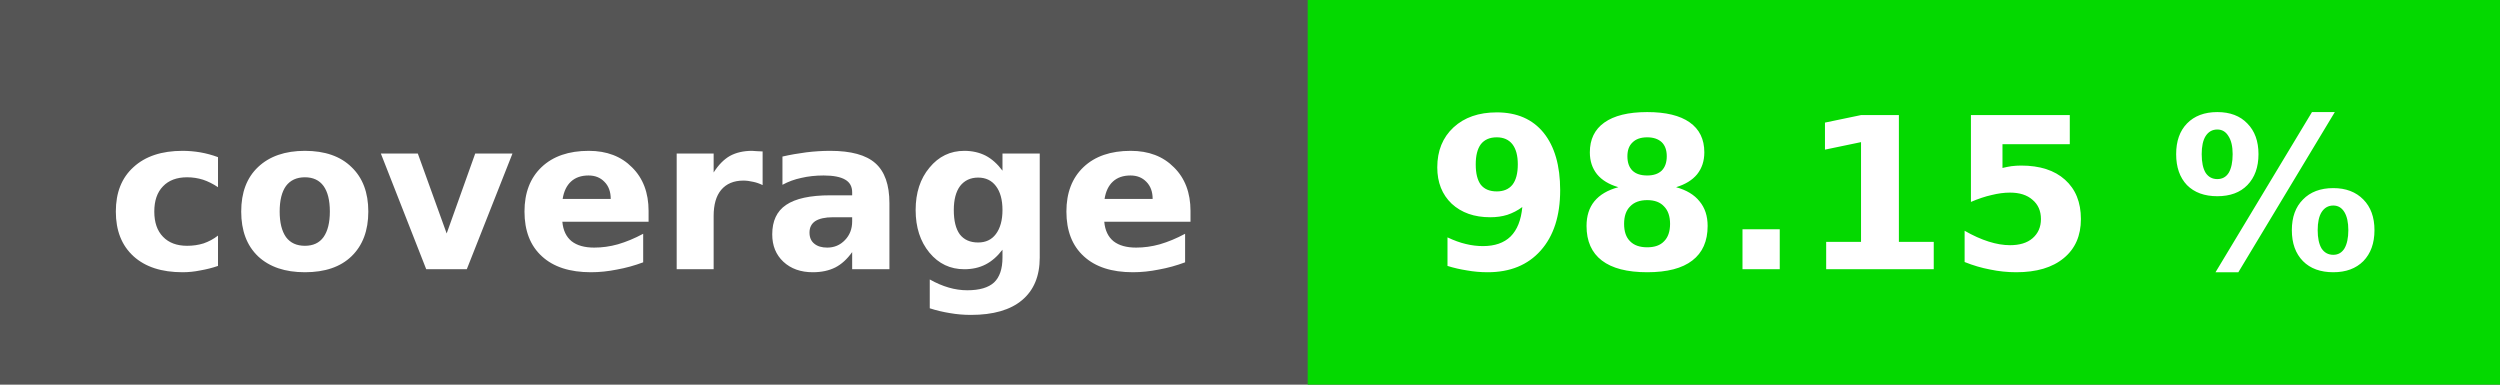
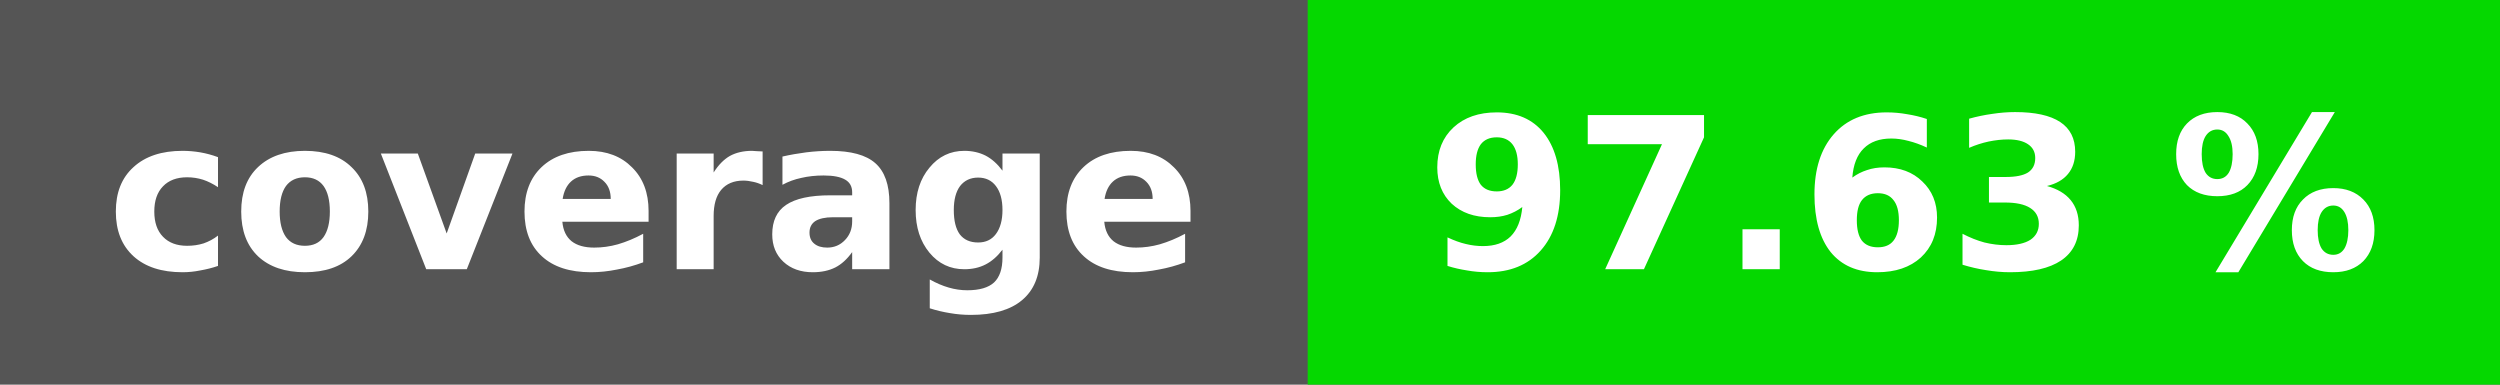
<svg xmlns="http://www.w3.org/2000/svg" height="20" width="130">
  <rect fill="#555" height="20" width="130" />
-   <rect fill="#04d900" height="20" width="62" x="68" />
+   <rect fill="#05d800" height="20" width="62" x="68" />
  <g fill="#fff" font-family="verdana, geneva, dejavu sans, sans-serif" font-size="11" font-weight="bold" text-anchor="middle">
    <text x="34" y="14">coverage</text>
-     <text x="99" y="14">98.15 %</text>
+     <text x="99" y="14">97.63 %</text>
  </g>
</svg>
